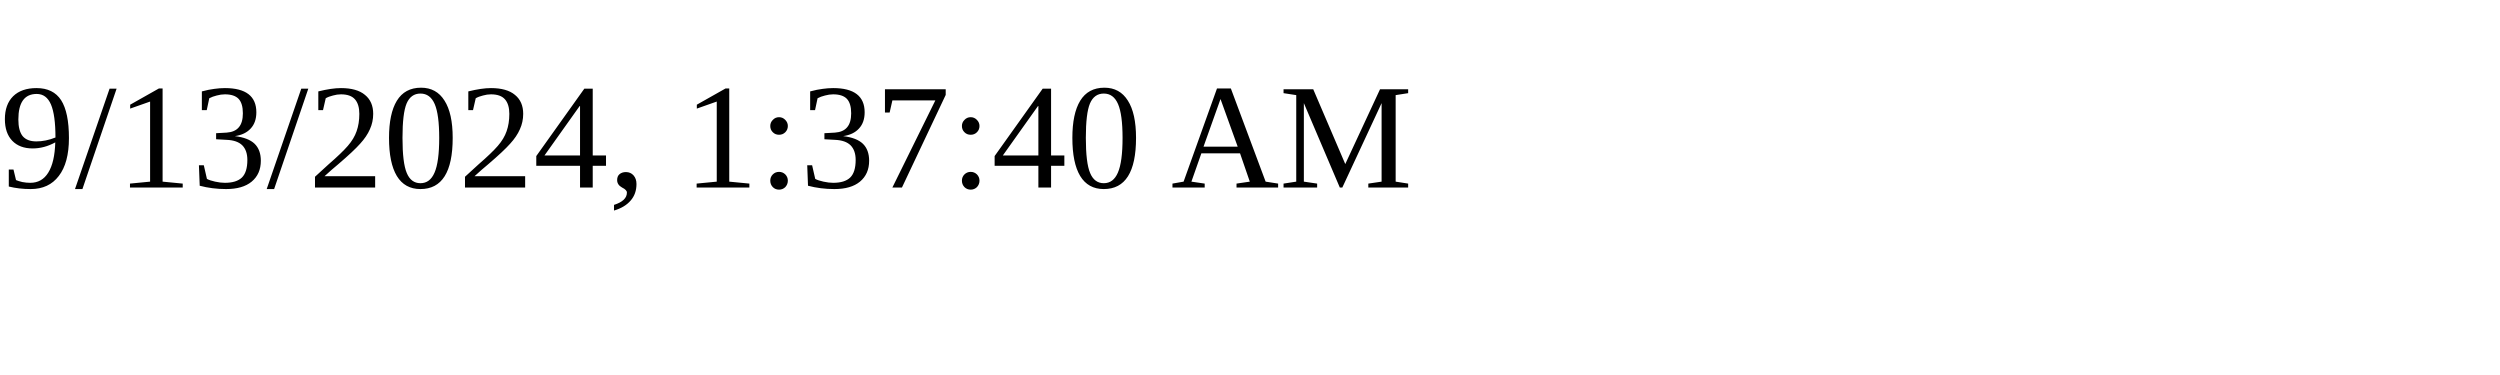
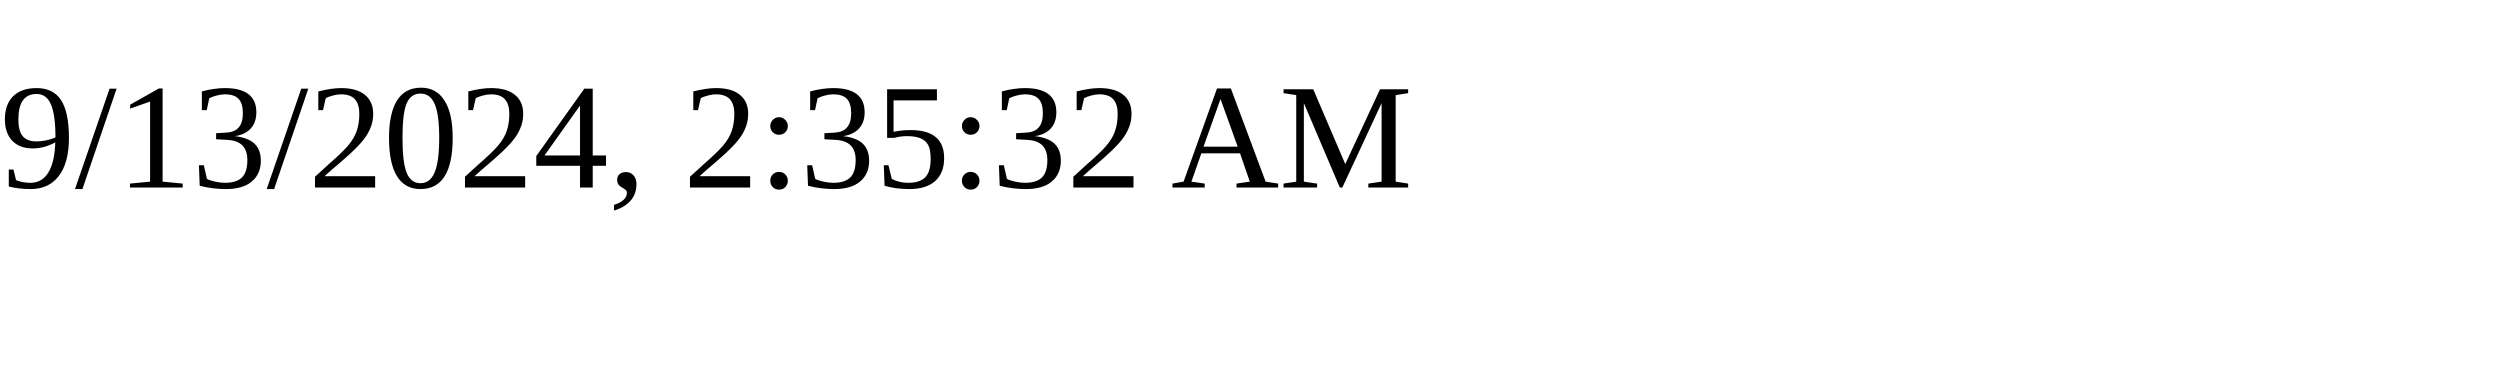
<svg xmlns="http://www.w3.org/2000/svg" height="30" width="200">
-   <text x="0" y="15">9/13/2024, 1:37:40 AM</text>
+   <text x="0" y="15">9/13/2024, 2:35:32 AM</text>
</svg>
